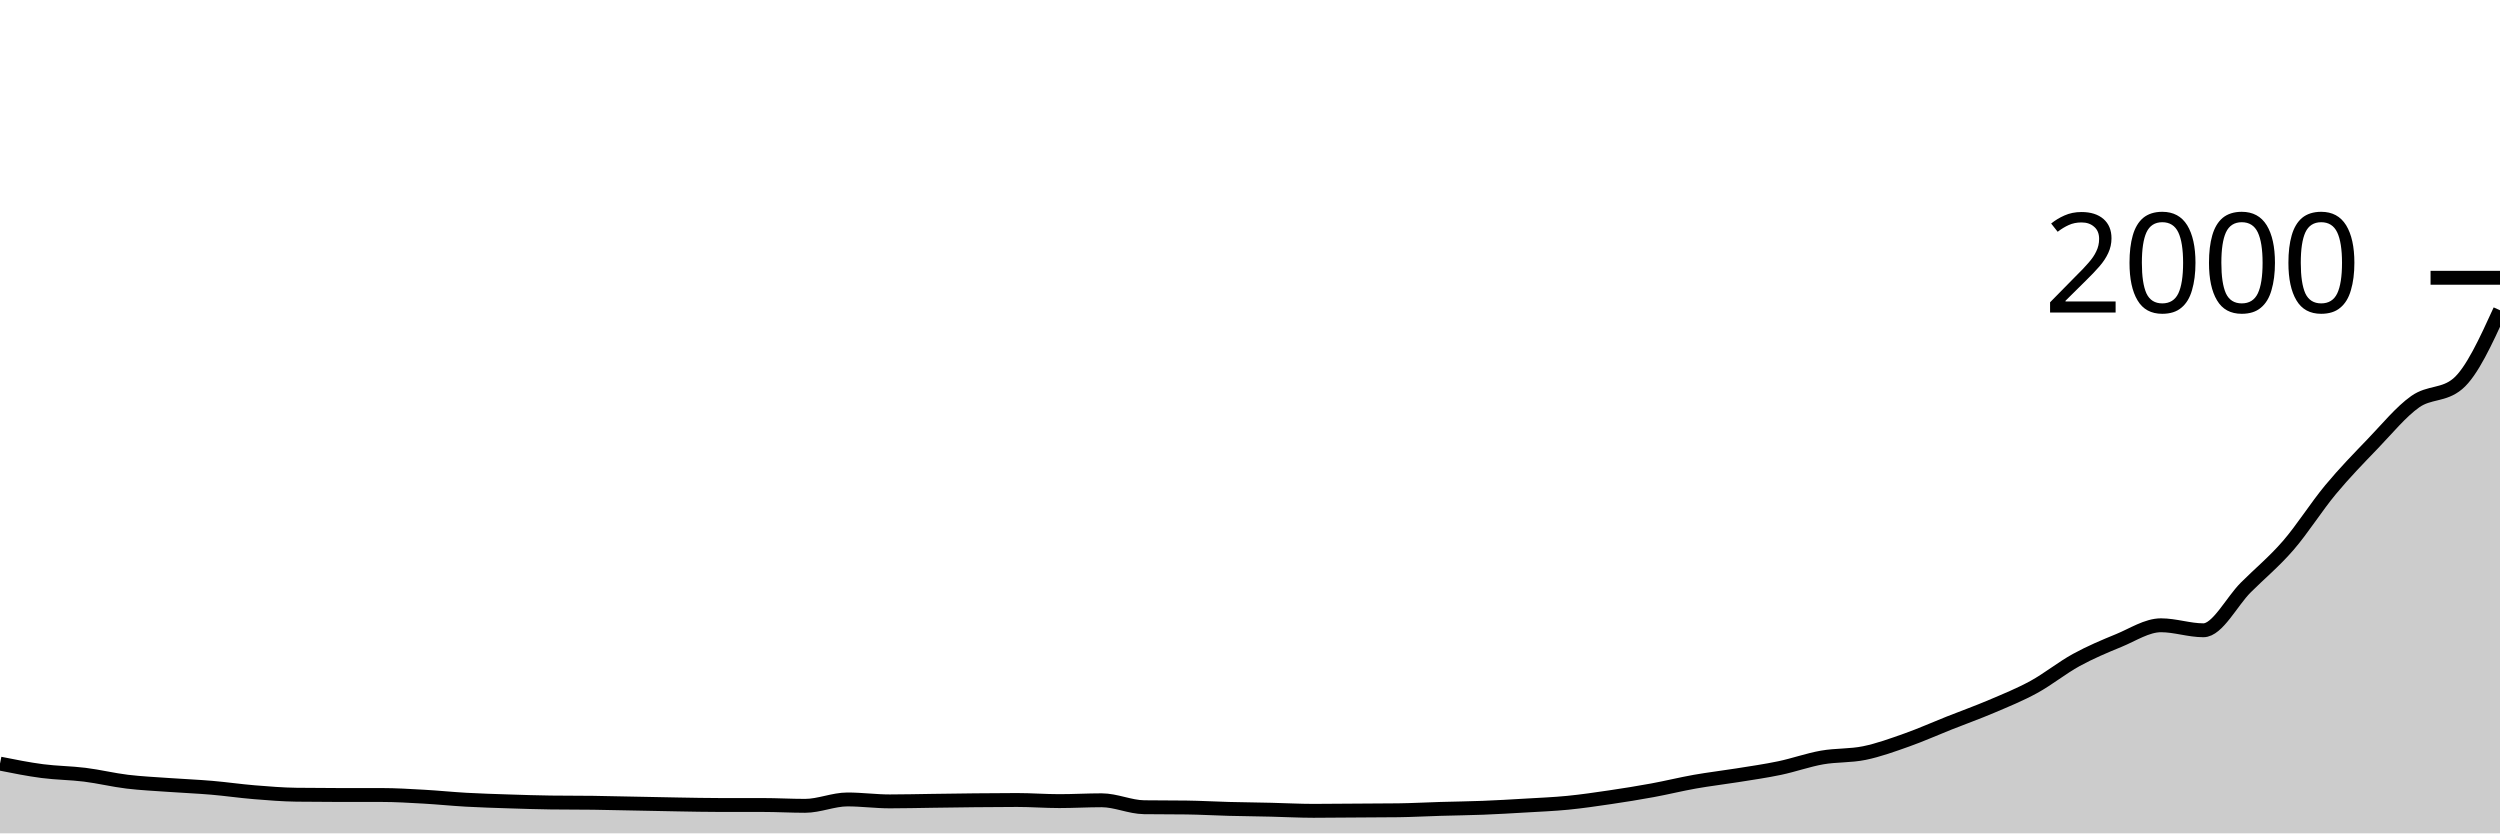
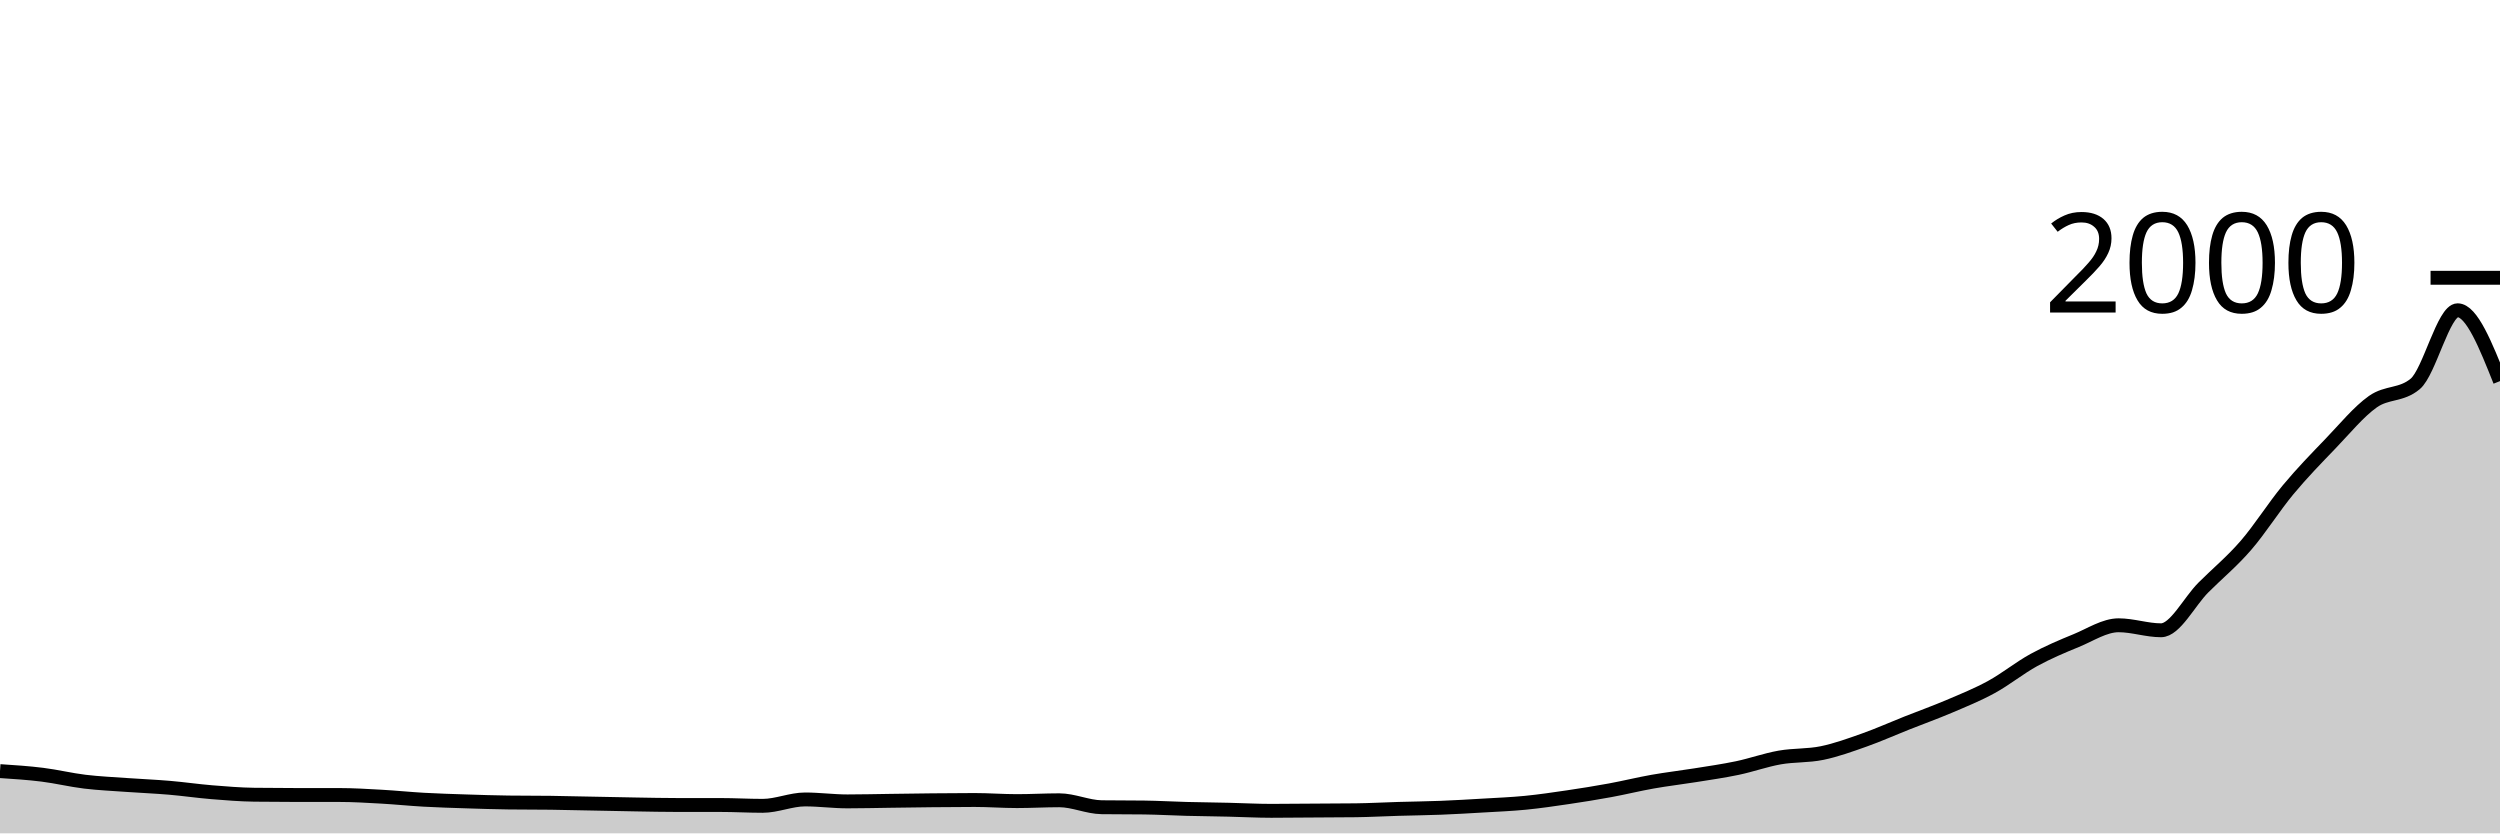
<svg xmlns="http://www.w3.org/2000/svg" viewBox="0 0 180 60">
  <g transform="translate(0,20)">
-     <path class="area" fill="rgba(0, 0, 0, 0.2)" d="M0,34.98C1.017,35.183,2.034,35.387,3.051,35.52C4.068,35.653,5.085,35.653,6.102,35.78C7.119,35.907,8.136,36.157,9.153,36.28C10.169,36.403,11.186,36.447,12.203,36.52C13.22,36.593,14.237,36.633,15.254,36.72C16.271,36.807,17.288,36.957,18.305,37.04C19.322,37.123,20.339,37.207,21.356,37.22C22.373,37.233,23.39,37.24,24.407,37.24C25.424,37.24,26.441,37.24,27.458,37.24C28.475,37.24,29.492,37.303,30.508,37.36C31.525,37.417,32.542,37.523,33.559,37.58C34.576,37.637,35.593,37.667,36.61,37.7C37.627,37.733,38.644,37.767,39.661,37.78C40.678,37.793,41.695,37.787,42.712,37.8C43.729,37.813,44.746,37.84,45.763,37.86C46.78,37.88,47.797,37.903,48.814,37.92C49.831,37.937,50.847,37.96,51.864,37.96C52.881,37.96,53.898,37.96,54.915,37.96C55.932,37.96,56.949,38.02,57.966,38.02C58.983,38.02,60,37.56,61.017,37.56C62.034,37.56,63.051,37.7,64.068,37.7C65.085,37.7,66.102,37.673,67.119,37.66C68.136,37.647,69.153,37.63,70.169,37.62C71.186,37.61,72.203,37.6,73.22,37.6C74.237,37.6,75.254,37.68,76.271,37.68C77.288,37.68,78.305,37.62,79.322,37.62C80.339,37.62,81.356,38.107,82.373,38.12C83.39,38.133,84.407,38.127,85.424,38.14C86.441,38.153,87.458,38.213,88.475,38.24C89.492,38.267,90.508,38.277,91.525,38.3C92.542,38.323,93.559,38.38,94.576,38.38C95.593,38.38,96.61,38.367,97.627,38.36C98.644,38.353,99.661,38.353,100.678,38.34C101.695,38.327,102.712,38.27,103.729,38.24C104.746,38.21,105.763,38.2,106.78,38.16C107.797,38.12,108.814,38.06,109.831,38C110.847,37.94,111.864,37.9,112.881,37.8C113.898,37.7,114.915,37.55,115.932,37.4C116.949,37.25,117.966,37.087,118.983,36.9C120,36.713,121.017,36.46,122.034,36.28C123.051,36.1,124.068,35.983,125.085,35.82C126.102,35.657,127.119,35.513,128.136,35.3C129.153,35.087,130.169,34.72,131.186,34.54C132.203,34.36,133.22,34.43,134.237,34.22C135.254,34.01,136.271,33.64,137.288,33.28C138.305,32.92,139.322,32.463,140.339,32.06C141.356,31.657,142.373,31.293,143.39,30.86C144.407,30.427,145.424,30.017,146.441,29.46C147.458,28.903,148.475,28.077,149.492,27.52C150.508,26.963,151.525,26.537,152.542,26.12C153.559,25.703,154.576,25.02,155.593,25.02C156.61,25.02,157.627,25.38,158.644,25.38C159.661,25.38,160.678,23.317,161.695,22.3C162.712,21.283,163.729,20.453,164.746,19.28C165.763,18.107,166.78,16.483,167.797,15.26C168.814,14.037,169.831,12.997,170.847,11.94C171.864,10.883,172.881,9.637,173.898,8.92C174.915,8.203,175.932,8.493,176.949,7.64C177.966,6.787,178.983,4.563,180,2.34L180,40C178.983,40,177.966,40,176.949,40C175.932,40,174.915,40,173.898,40C172.881,40,171.864,40,170.847,40C169.831,40,168.814,40,167.797,40C166.78,40,165.763,40,164.746,40C163.729,40,162.712,40,161.695,40C160.678,40,159.661,40,158.644,40C157.627,40,156.61,40,155.593,40C154.576,40,153.559,40,152.542,40C151.525,40,150.508,40,149.492,40C148.475,40,147.458,40,146.441,40C145.424,40,144.407,40,143.39,40C142.373,40,141.356,40,140.339,40C139.322,40,138.305,40,137.288,40C136.271,40,135.254,40,134.237,40C133.22,40,132.203,40,131.186,40C130.169,40,129.153,40,128.136,40C127.119,40,126.102,40,125.085,40C124.068,40,123.051,40,122.034,40C121.017,40,120,40,118.983,40C117.966,40,116.949,40,115.932,40C114.915,40,113.898,40,112.881,40C111.864,40,110.847,40,109.831,40C108.814,40,107.797,40,106.78,40C105.763,40,104.746,40,103.729,40C102.712,40,101.695,40,100.678,40C99.661,40,98.644,40,97.627,40C96.61,40,95.593,40,94.576,40C93.559,40,92.542,40,91.525,40C90.508,40,89.492,40,88.475,40C87.458,40,86.441,40,85.424,40C84.407,40,83.39,40,82.373,40C81.356,40,80.339,40,79.322,40C78.305,40,77.288,40,76.271,40C75.254,40,74.237,40,73.22,40C72.203,40,71.186,40,70.169,40C69.153,40,68.136,40,67.119,40C66.102,40,65.085,40,64.068,40C63.051,40,62.034,40,61.017,40C60,40,58.983,40,57.966,40C56.949,40,55.932,40,54.915,40C53.898,40,52.881,40,51.864,40C50.847,40,49.831,40,48.814,40C47.797,40,46.78,40,45.763,40C44.746,40,43.729,40,42.712,40C41.695,40,40.678,40,39.661,40C38.644,40,37.627,40,36.61,40C35.593,40,34.576,40,33.559,40C32.542,40,31.525,40,30.508,40C29.492,40,28.475,40,27.458,40C26.441,40,25.424,40,24.407,40C23.39,40,22.373,40,21.356,40C20.339,40,19.322,40,18.305,40C17.288,40,16.271,40,15.254,40C14.237,40,13.22,40,12.203,40C11.186,40,10.169,40,9.153,40C8.136,40,7.119,40,6.102,40C5.085,40,4.068,40,3.051,40C2.034,40,1.017,40,0,40Z" />
-     <path class="line" stroke="black" fill="none" d="M0,34.98C1.017,35.183,2.034,35.387,3.051,35.52C4.068,35.653,5.085,35.653,6.102,35.78C7.119,35.907,8.136,36.157,9.153,36.28C10.169,36.403,11.186,36.447,12.203,36.52C13.22,36.593,14.237,36.633,15.254,36.72C16.271,36.807,17.288,36.957,18.305,37.04C19.322,37.123,20.339,37.207,21.356,37.22C22.373,37.233,23.39,37.24,24.407,37.24C25.424,37.24,26.441,37.24,27.458,37.24C28.475,37.24,29.492,37.303,30.508,37.36C31.525,37.417,32.542,37.523,33.559,37.58C34.576,37.637,35.593,37.667,36.61,37.7C37.627,37.733,38.644,37.767,39.661,37.78C40.678,37.793,41.695,37.787,42.712,37.8C43.729,37.813,44.746,37.84,45.763,37.86C46.78,37.88,47.797,37.903,48.814,37.92C49.831,37.937,50.847,37.96,51.864,37.96C52.881,37.96,53.898,37.96,54.915,37.96C55.932,37.96,56.949,38.02,57.966,38.02C58.983,38.02,60,37.56,61.017,37.56C62.034,37.56,63.051,37.7,64.068,37.7C65.085,37.7,66.102,37.673,67.119,37.66C68.136,37.647,69.153,37.63,70.169,37.62C71.186,37.61,72.203,37.6,73.22,37.6C74.237,37.6,75.254,37.68,76.271,37.68C77.288,37.68,78.305,37.62,79.322,37.62C80.339,37.62,81.356,38.107,82.373,38.12C83.39,38.133,84.407,38.127,85.424,38.14C86.441,38.153,87.458,38.213,88.475,38.24C89.492,38.267,90.508,38.277,91.525,38.3C92.542,38.323,93.559,38.38,94.576,38.38C95.593,38.38,96.61,38.367,97.627,38.36C98.644,38.353,99.661,38.353,100.678,38.34C101.695,38.327,102.712,38.27,103.729,38.24C104.746,38.21,105.763,38.2,106.78,38.16C107.797,38.12,108.814,38.06,109.831,38C110.847,37.94,111.864,37.9,112.881,37.8C113.898,37.7,114.915,37.55,115.932,37.4C116.949,37.25,117.966,37.087,118.983,36.9C120,36.713,121.017,36.46,122.034,36.28C123.051,36.1,124.068,35.983,125.085,35.82C126.102,35.657,127.119,35.513,128.136,35.3C129.153,35.087,130.169,34.72,131.186,34.54C132.203,34.36,133.22,34.43,134.237,34.22C135.254,34.01,136.271,33.64,137.288,33.28C138.305,32.92,139.322,32.463,140.339,32.06C141.356,31.657,142.373,31.293,143.39,30.86C144.407,30.427,145.424,30.017,146.441,29.46C147.458,28.903,148.475,28.077,149.492,27.52C150.508,26.963,151.525,26.537,152.542,26.12C153.559,25.703,154.576,25.02,155.593,25.02C156.61,25.02,157.627,25.38,158.644,25.38C159.661,25.38,160.678,23.317,161.695,22.3C162.712,21.283,163.729,20.453,164.746,19.28C165.763,18.107,166.78,16.483,167.797,15.26C168.814,14.037,169.831,12.997,170.847,11.94C171.864,10.883,172.881,9.637,173.898,8.92C174.915,8.203,175.932,8.493,176.949,7.64C177.966,6.787,178.983,4.563,180,2.34" />
+     <path class="area" fill="rgba(0, 0, 0, 0.2)" d="M0,35.52C1.017,35.587,2.034,35.653,3.051,35.78C4.068,35.907,5.085,36.157,6.102,36.28C7.119,36.403,8.136,36.447,9.153,36.52C10.169,36.593,11.186,36.633,12.203,36.72C13.22,36.807,14.237,36.957,15.254,37.04C16.271,37.123,17.288,37.207,18.305,37.22C19.322,37.233,20.339,37.24,21.356,37.24C22.373,37.24,23.39,37.24,24.407,37.24C25.424,37.24,26.441,37.303,27.458,37.36C28.475,37.417,29.492,37.523,30.508,37.58C31.525,37.637,32.542,37.667,33.559,37.7C34.576,37.733,35.593,37.767,36.61,37.78C37.627,37.793,38.644,37.787,39.661,37.8C40.678,37.813,41.695,37.84,42.712,37.86C43.729,37.88,44.746,37.903,45.763,37.92C46.78,37.937,47.797,37.96,48.814,37.96C49.831,37.96,50.847,37.96,51.864,37.96C52.881,37.96,53.898,38.02,54.915,38.02C55.932,38.02,56.949,37.56,57.966,37.56C58.983,37.56,60,37.7,61.017,37.7C62.034,37.7,63.051,37.673,64.068,37.66C65.085,37.647,66.102,37.63,67.119,37.62C68.136,37.61,69.153,37.6,70.169,37.6C71.186,37.6,72.203,37.68,73.22,37.68C74.237,37.68,75.254,37.62,76.271,37.62C77.288,37.62,78.305,38.107,79.322,38.12C80.339,38.133,81.356,38.127,82.373,38.14C83.39,38.153,84.407,38.213,85.424,38.24C86.441,38.267,87.458,38.277,88.475,38.3C89.492,38.323,90.508,38.38,91.525,38.38C92.542,38.38,93.559,38.367,94.576,38.36C95.593,38.353,96.61,38.353,97.627,38.34C98.644,38.327,99.661,38.27,100.678,38.24C101.695,38.21,102.712,38.2,103.729,38.16C104.746,38.12,105.763,38.06,106.78,38C107.797,37.94,108.814,37.9,109.831,37.8C110.847,37.7,111.864,37.55,112.881,37.4C113.898,37.25,114.915,37.087,115.932,36.9C116.949,36.713,117.966,36.46,118.983,36.28C120,36.1,121.017,35.983,122.034,35.82C123.051,35.657,124.068,35.513,125.085,35.3C126.102,35.087,127.119,34.72,128.136,34.54C129.153,34.36,130.169,34.43,131.186,34.22C132.203,34.01,133.22,33.64,134.237,33.28C135.254,32.92,136.271,32.463,137.288,32.06C138.305,31.657,139.322,31.293,140.339,30.86C141.356,30.427,142.373,30.017,143.39,29.46C144.407,28.903,145.424,28.077,146.441,27.52C147.458,26.963,148.475,26.537,149.492,26.12C150.508,25.703,151.525,25.02,152.542,25.02C153.559,25.02,154.576,25.38,155.593,25.38C156.61,25.38,157.627,23.317,158.644,22.3C159.661,21.283,160.678,20.453,161.695,19.28C162.712,18.107,163.729,16.483,164.746,15.26C165.763,14.037,166.78,12.997,167.797,11.94C168.814,10.883,169.831,9.637,170.847,8.92C171.864,8.203,172.881,8.493,173.898,7.64C174.915,6.787,175.932,2.34,176.949,2.34C177.966,2.34,178.983,4.89,180,7.44L180,40C178.983,40,177.966,40,176.949,40C175.932,40,174.915,40,173.898,40C172.881,40,171.864,40,170.847,40C169.831,40,168.814,40,167.797,40C166.78,40,165.763,40,164.746,40C163.729,40,162.712,40,161.695,40C160.678,40,159.661,40,158.644,40C157.627,40,156.61,40,155.593,40C154.576,40,153.559,40,152.542,40C151.525,40,150.508,40,149.492,40C148.475,40,147.458,40,146.441,40C145.424,40,144.407,40,143.39,40C142.373,40,141.356,40,140.339,40C139.322,40,138.305,40,137.288,40C136.271,40,135.254,40,134.237,40C133.22,40,132.203,40,131.186,40C130.169,40,129.153,40,128.136,40C127.119,40,126.102,40,125.085,40C124.068,40,123.051,40,122.034,40C121.017,40,120,40,118.983,40C117.966,40,116.949,40,115.932,40C114.915,40,113.898,40,112.881,40C111.864,40,110.847,40,109.831,40C108.814,40,107.797,40,106.78,40C105.763,40,104.746,40,103.729,40C102.712,40,101.695,40,100.678,40C99.661,40,98.644,40,97.627,40C96.61,40,95.593,40,94.576,40C93.559,40,92.542,40,91.525,40C90.508,40,89.492,40,88.475,40C87.458,40,86.441,40,85.424,40C84.407,40,83.39,40,82.373,40C81.356,40,80.339,40,79.322,40C78.305,40,77.288,40,76.271,40C75.254,40,74.237,40,73.22,40C72.203,40,71.186,40,70.169,40C69.153,40,68.136,40,67.119,40C66.102,40,65.085,40,64.068,40C63.051,40,62.034,40,61.017,40C60,40,58.983,40,57.966,40C56.949,40,55.932,40,54.915,40C53.898,40,52.881,40,51.864,40C50.847,40,49.831,40,48.814,40C47.797,40,46.78,40,45.763,40C44.746,40,43.729,40,42.712,40C41.695,40,40.678,40,39.661,40C38.644,40,37.627,40,36.61,40C35.593,40,34.576,40,33.559,40C32.542,40,31.525,40,30.508,40C29.492,40,28.475,40,27.458,40C26.441,40,25.424,40,24.407,40C23.39,40,22.373,40,21.356,40C20.339,40,19.322,40,18.305,40C17.288,40,16.271,40,15.254,40C14.237,40,13.22,40,12.203,40C11.186,40,10.169,40,9.153,40C8.136,40,7.119,40,6.102,40C5.085,40,4.068,40,3.051,40C2.034,40,1.017,40,0,40Z" />
+     <path class="line" stroke="black" fill="none" d="M0,35.52C1.017,35.587,2.034,35.653,3.051,35.78C4.068,35.907,5.085,36.157,6.102,36.28C7.119,36.403,8.136,36.447,9.153,36.52C10.169,36.593,11.186,36.633,12.203,36.72C13.22,36.807,14.237,36.957,15.254,37.04C16.271,37.123,17.288,37.207,18.305,37.22C19.322,37.233,20.339,37.24,21.356,37.24C22.373,37.24,23.39,37.24,24.407,37.24C25.424,37.24,26.441,37.303,27.458,37.36C28.475,37.417,29.492,37.523,30.508,37.58C31.525,37.637,32.542,37.667,33.559,37.7C34.576,37.733,35.593,37.767,36.61,37.78C37.627,37.793,38.644,37.787,39.661,37.8C40.678,37.813,41.695,37.84,42.712,37.86C43.729,37.88,44.746,37.903,45.763,37.92C46.78,37.937,47.797,37.96,48.814,37.96C49.831,37.96,50.847,37.96,51.864,37.96C52.881,37.96,53.898,38.02,54.915,38.02C55.932,38.02,56.949,37.56,57.966,37.56C58.983,37.56,60,37.7,61.017,37.7C62.034,37.7,63.051,37.673,64.068,37.66C65.085,37.647,66.102,37.63,67.119,37.62C68.136,37.61,69.153,37.6,70.169,37.6C71.186,37.6,72.203,37.68,73.22,37.68C74.237,37.68,75.254,37.62,76.271,37.62C77.288,37.62,78.305,38.107,79.322,38.12C80.339,38.133,81.356,38.127,82.373,38.14C83.39,38.153,84.407,38.213,85.424,38.24C86.441,38.267,87.458,38.277,88.475,38.3C89.492,38.323,90.508,38.38,91.525,38.38C92.542,38.38,93.559,38.367,94.576,38.36C95.593,38.353,96.61,38.353,97.627,38.34C98.644,38.327,99.661,38.27,100.678,38.24C101.695,38.21,102.712,38.2,103.729,38.16C104.746,38.12,105.763,38.06,106.78,38C107.797,37.94,108.814,37.9,109.831,37.8C110.847,37.7,111.864,37.55,112.881,37.4C113.898,37.25,114.915,37.087,115.932,36.9C116.949,36.713,117.966,36.46,118.983,36.28C120,36.1,121.017,35.983,122.034,35.82C123.051,35.657,124.068,35.513,125.085,35.3C126.102,35.087,127.119,34.72,128.136,34.54C129.153,34.36,130.169,34.43,131.186,34.22C132.203,34.01,133.22,33.64,134.237,33.28C135.254,32.92,136.271,32.463,137.288,32.06C138.305,31.657,139.322,31.293,140.339,30.86C141.356,30.427,142.373,30.017,143.39,29.46C144.407,28.903,145.424,28.077,146.441,27.52C147.458,26.963,148.475,26.537,149.492,26.12C150.508,25.703,151.525,25.02,152.542,25.02C153.559,25.02,154.576,25.38,155.593,25.38C156.61,25.38,157.627,23.317,158.644,22.3C159.661,21.283,160.678,20.453,161.695,19.28C162.712,18.107,163.729,16.483,164.746,15.26C165.763,14.037,166.78,12.997,167.797,11.94C168.814,10.883,169.831,9.637,170.847,8.92C171.864,8.203,172.881,8.493,173.898,7.64C174.915,6.787,175.932,2.34,176.949,2.34C177.966,2.34,178.983,4.89,180,7.44" />
    <path class="axis-ceiling" stroke-width="1" stroke="black" fill="none" d="M175,0L180,0" />
    <text class="axis-ceiling-label" font-family="sans-serif" text-anchor="end" font-size="10px" x="170" y="2.5">2000</text>
  </g>
</svg>
